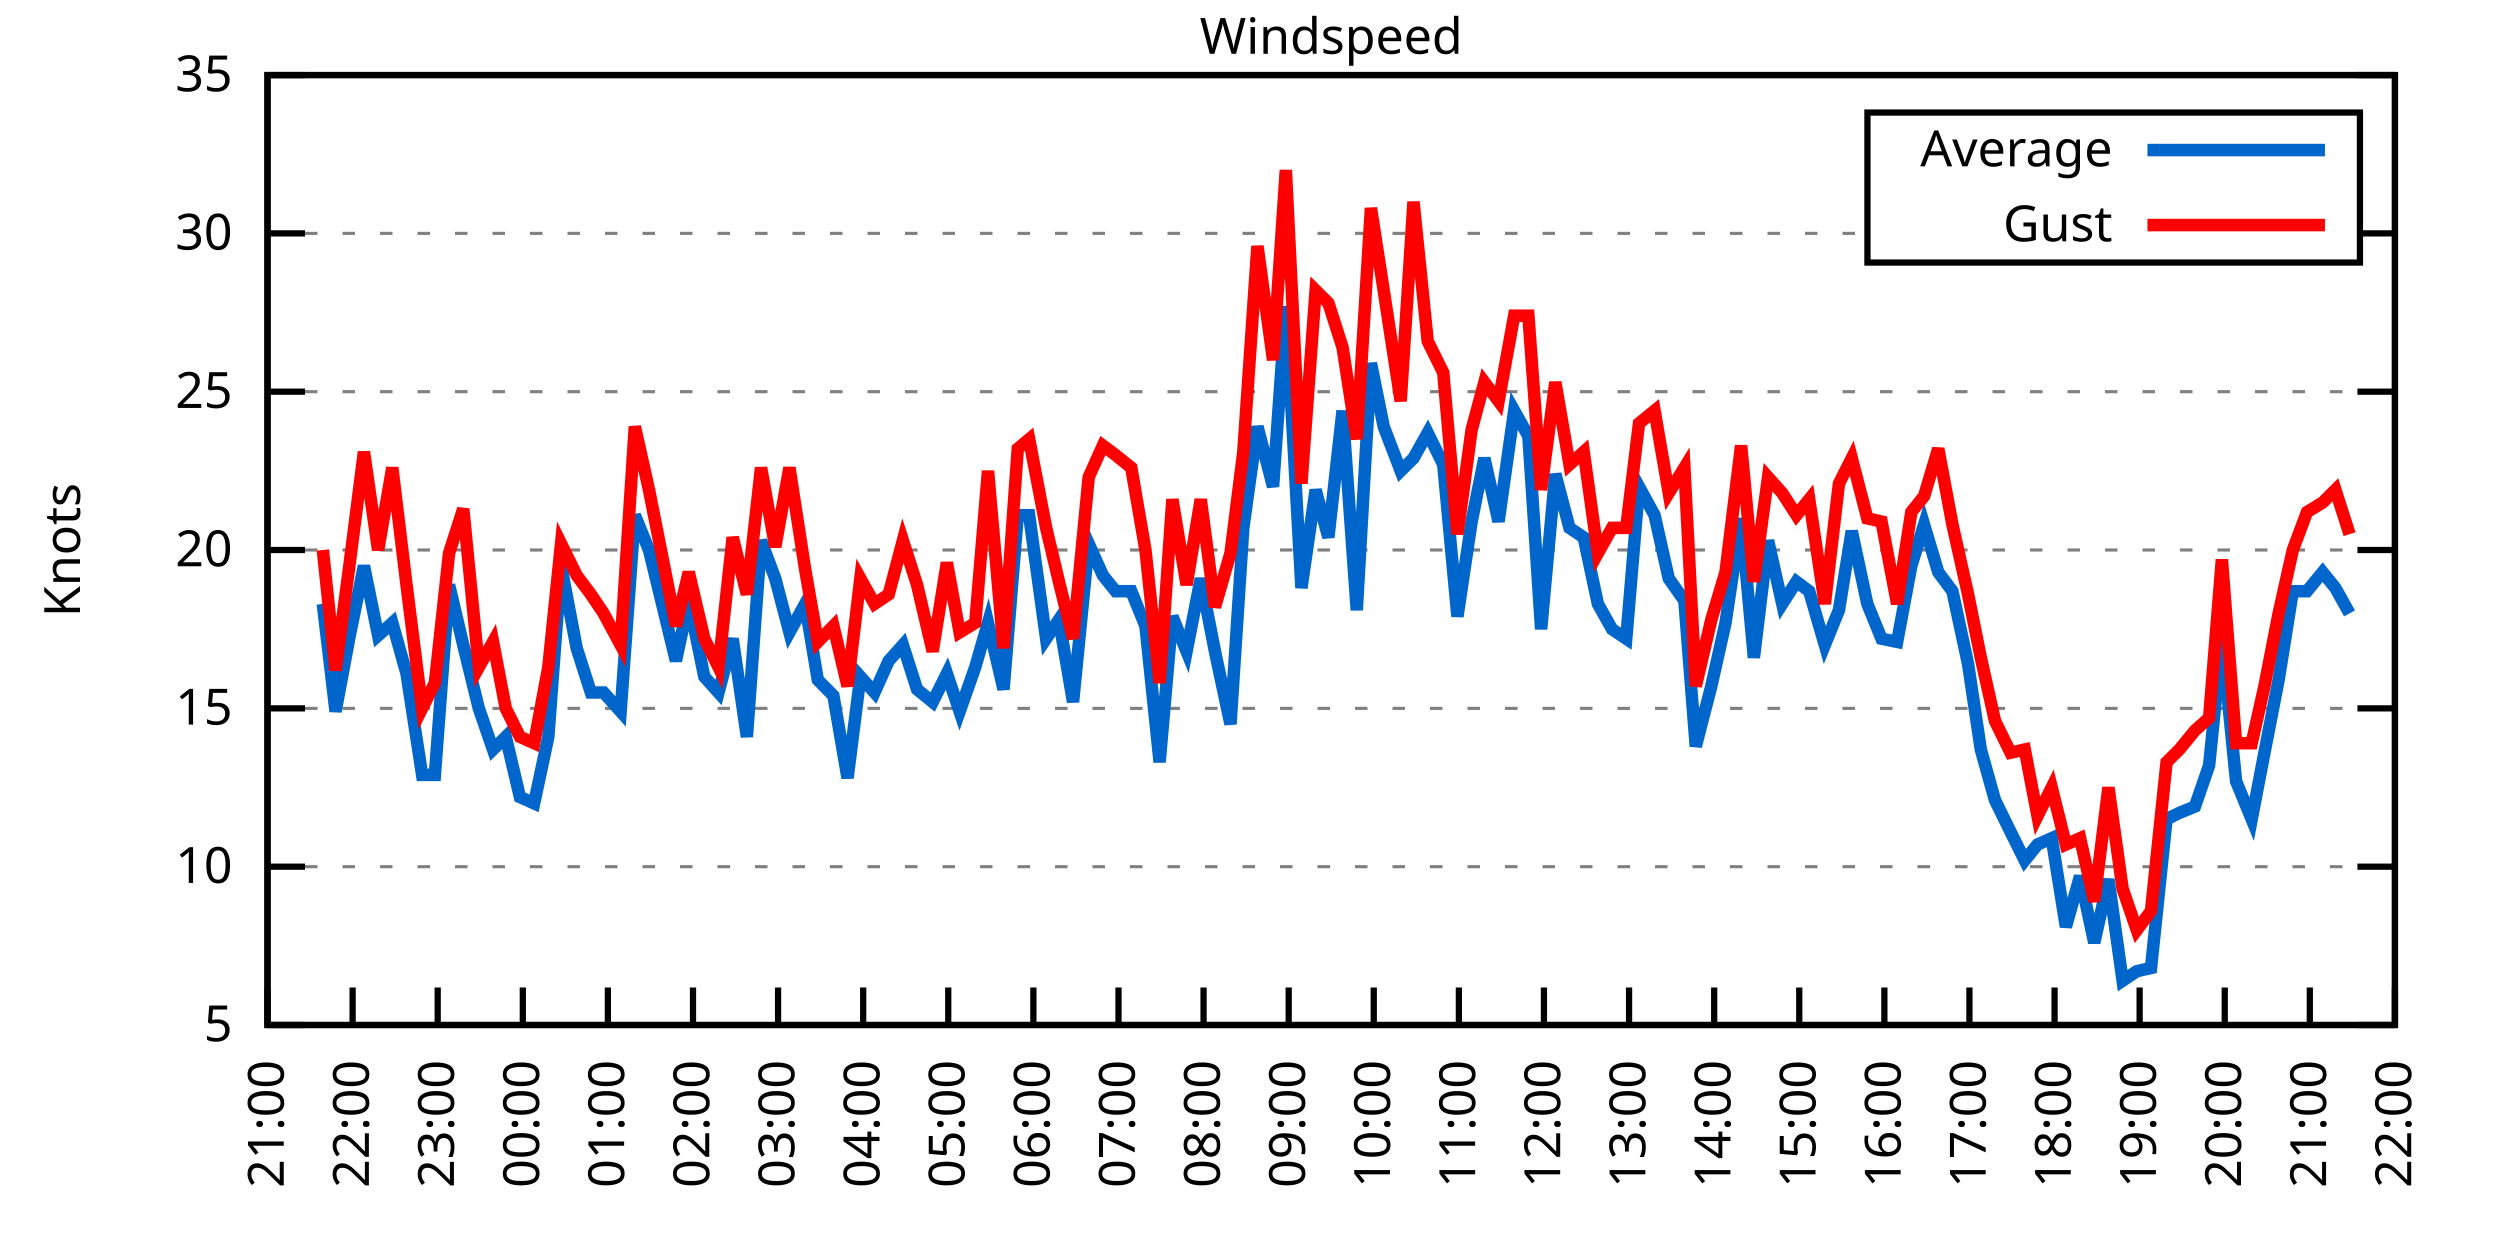
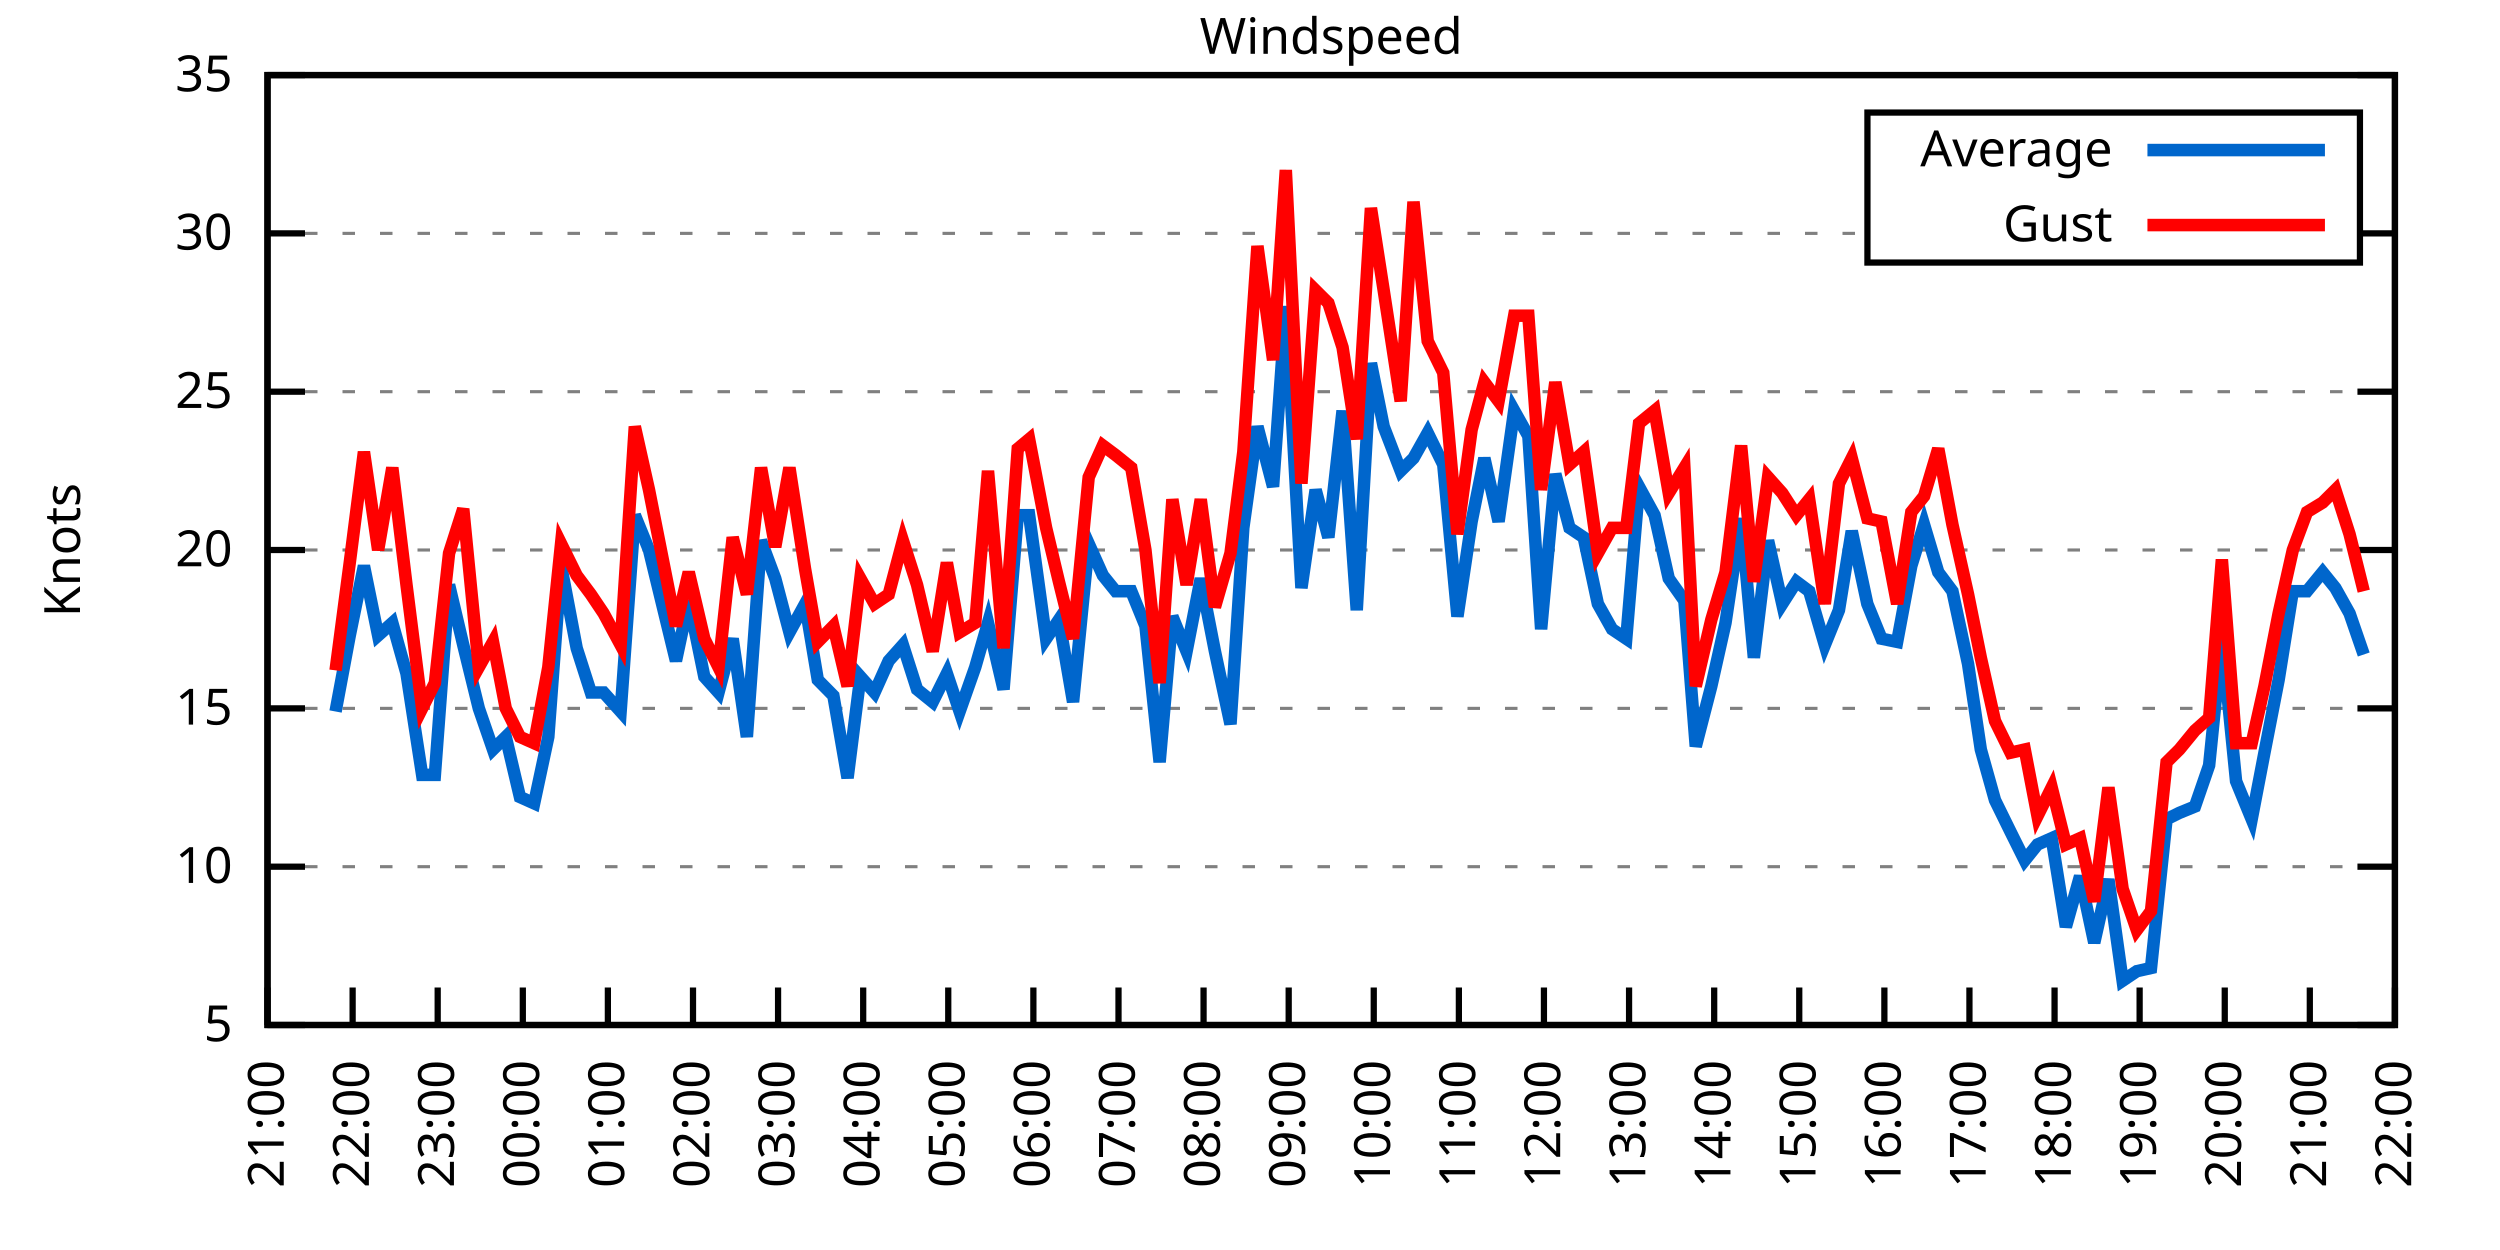
<svg xmlns="http://www.w3.org/2000/svg" xmlns:xlink="http://www.w3.org/1999/xlink" width="400" height="200" viewBox="0 0 400 200">
  <g id="gnuplot_canvas">
    <rect x="0" y="0" width="400" height="200" fill="none" />
    <defs>
      <circle id="gpDot" r="0.5" stroke-width="0.5" stroke="currentColor" />
      <path id="gpPt0" stroke-width="0.333" stroke="currentColor" d="M-1,0 h2 M0,-1 v2" />
      <path id="gpPt1" stroke-width="0.333" stroke="currentColor" d="M-1,-1 L1,1 M1,-1 L-1,1" />
      <path id="gpPt2" stroke-width="0.333" stroke="currentColor" d="M-1,0 L1,0 M0,-1 L0,1 M-1,-1 L1,1 M-1,1 L1,-1" />
      <rect id="gpPt3" stroke-width="0.333" stroke="currentColor" x="-1" y="-1" width="2" height="2" />
      <rect id="gpPt4" stroke-width="0.333" stroke="currentColor" fill="currentColor" x="-1" y="-1" width="2" height="2" />
      <circle id="gpPt5" stroke-width="0.333" stroke="currentColor" cx="0" cy="0" r="1" />
      <use xlink:href="#gpPt5" id="gpPt6" fill="currentColor" stroke="none" />
      <path id="gpPt7" stroke-width="0.333" stroke="currentColor" d="M0,-1.33 L-1.33,0.67 L1.33,0.67 z" />
      <use xlink:href="#gpPt7" id="gpPt8" fill="currentColor" stroke="none" />
      <use xlink:href="#gpPt7" id="gpPt9" stroke="currentColor" transform="rotate(180)" />
      <use xlink:href="#gpPt9" id="gpPt10" fill="currentColor" stroke="none" />
      <use xlink:href="#gpPt3" id="gpPt11" stroke="currentColor" transform="rotate(45)" />
      <use xlink:href="#gpPt11" id="gpPt12" fill="currentColor" stroke="none" />
      <path id="gpPt13" stroke-width="0.333" stroke="currentColor" d="M0,1.330 L1.265,0.411 L0.782,-1.067 L-0.782,-1.076 L-1.265,0.411 z" />
      <use xlink:href="#gpPt13" id="gpPt14" fill="currentColor" stroke="none" />
      <filter id="textbox" filterUnits="objectBoundingBox" x="0" y="0" height="1" width="1">
        <feFlood flood-color="white" flood-opacity="1" result="bgnd" />
        <feComposite in="SourceGraphic" in2="bgnd" operator="atop" />
      </filter>
      <filter id="greybox" filterUnits="objectBoundingBox" x="0" y="0" height="1" width="1">
        <feFlood flood-color="lightgrey" flood-opacity="1" result="grey" />
        <feComposite in="SourceGraphic" in2="grey" operator="atop" />
      </filter>
    </defs>
    <g fill="none" color="white" stroke="currentColor" stroke-width="1.00" stroke-linecap="butt" stroke-linejoin="miter">
</g>
    <g fill="none" color="black" stroke="currentColor" stroke-width="1.00" stroke-linecap="butt" stroke-linejoin="miter">
      <g stroke="none" shape-rendering="crispEdges">
        <polygon fill="rgb(255, 255, 255)" points="42.80,164.00 383.18,164.00 383.18,12.02 42.80,12.02 " />
      </g>
    </g>
    <g fill="none" color="black" stroke="currentColor" stroke-width="1.00" stroke-linecap="butt" stroke-linejoin="miter">
</g>
    <g fill="none" color="black" stroke="black" stroke-width="0.50" stroke-linecap="butt" stroke-linejoin="miter">
</g>
    <g fill="none" color="gray" stroke="currentColor" stroke-width="0.50" stroke-linecap="butt" stroke-linejoin="miter">
      <path stroke="gray" stroke-dasharray="2,4" class="gridline" d="M42.80,164.00 L383.19,164.00  " />
    </g>
    <g fill="none" color="gray" stroke="gray" stroke-width="1.00" stroke-linecap="butt" stroke-linejoin="miter">
</g>
    <g fill="none" color="black" stroke="currentColor" stroke-width="1.00" stroke-linecap="butt" stroke-linejoin="miter">
      <path stroke="black" d="M42.80,164.00 L48.80,164.00 M383.19,164.00 L377.19,164.00  " />
      <g transform="translate(37.20,166.60)" stroke="none" fill="black" font-family="Sans" font-size="8.00" text-anchor="end">
        <text>
          <tspan font-family="Sans"> 5</tspan>
        </text>
      </g>
    </g>
    <g fill="none" color="black" stroke="currentColor" stroke-width="1.00" stroke-linecap="butt" stroke-linejoin="miter">
</g>
    <g fill="none" color="black" stroke="black" stroke-width="0.50" stroke-linecap="butt" stroke-linejoin="miter">
</g>
    <g fill="none" color="gray" stroke="currentColor" stroke-width="0.50" stroke-linecap="butt" stroke-linejoin="miter">
      <path stroke="gray" stroke-dasharray="2,4" class="gridline" d="M42.80,138.67 L383.19,138.67  " />
    </g>
    <g fill="none" color="gray" stroke="gray" stroke-width="1.00" stroke-linecap="butt" stroke-linejoin="miter">
</g>
    <g fill="none" color="black" stroke="currentColor" stroke-width="1.00" stroke-linecap="butt" stroke-linejoin="miter">
      <path stroke="black" d="M42.80,138.67 L48.80,138.67 M383.19,138.67 L377.19,138.67  " />
      <g transform="translate(37.20,141.27)" stroke="none" fill="black" font-family="Sans" font-size="8.00" text-anchor="end">
        <text>
          <tspan font-family="Sans"> 10</tspan>
        </text>
      </g>
    </g>
    <g fill="none" color="black" stroke="currentColor" stroke-width="1.00" stroke-linecap="butt" stroke-linejoin="miter">
</g>
    <g fill="none" color="black" stroke="black" stroke-width="0.50" stroke-linecap="butt" stroke-linejoin="miter">
</g>
    <g fill="none" color="gray" stroke="currentColor" stroke-width="0.50" stroke-linecap="butt" stroke-linejoin="miter">
      <path stroke="gray" stroke-dasharray="2,4" class="gridline" d="M42.80,113.34 L383.19,113.34  " />
    </g>
    <g fill="none" color="gray" stroke="gray" stroke-width="1.00" stroke-linecap="butt" stroke-linejoin="miter">
</g>
    <g fill="none" color="black" stroke="currentColor" stroke-width="1.00" stroke-linecap="butt" stroke-linejoin="miter">
      <path stroke="black" d="M42.80,113.34 L48.80,113.34 M383.19,113.34 L377.19,113.34  " />
      <g transform="translate(37.20,115.94)" stroke="none" fill="black" font-family="Sans" font-size="8.00" text-anchor="end">
        <text>
          <tspan font-family="Sans"> 15</tspan>
        </text>
      </g>
    </g>
    <g fill="none" color="black" stroke="currentColor" stroke-width="1.00" stroke-linecap="butt" stroke-linejoin="miter">
</g>
    <g fill="none" color="black" stroke="black" stroke-width="0.50" stroke-linecap="butt" stroke-linejoin="miter">
</g>
    <g fill="none" color="gray" stroke="currentColor" stroke-width="0.50" stroke-linecap="butt" stroke-linejoin="miter">
      <path stroke="gray" stroke-dasharray="2,4" class="gridline" d="M42.80,88.00 L383.19,88.00  " />
    </g>
    <g fill="none" color="gray" stroke="gray" stroke-width="1.00" stroke-linecap="butt" stroke-linejoin="miter">
</g>
    <g fill="none" color="black" stroke="currentColor" stroke-width="1.00" stroke-linecap="butt" stroke-linejoin="miter">
      <path stroke="black" d="M42.80,88.00 L48.80,88.00 M383.19,88.00 L377.19,88.00  " />
      <g transform="translate(37.20,90.60)" stroke="none" fill="black" font-family="Sans" font-size="8.00" text-anchor="end">
        <text>
          <tspan font-family="Sans"> 20</tspan>
        </text>
      </g>
    </g>
    <g fill="none" color="black" stroke="currentColor" stroke-width="1.00" stroke-linecap="butt" stroke-linejoin="miter">
</g>
    <g fill="none" color="black" stroke="black" stroke-width="0.50" stroke-linecap="butt" stroke-linejoin="miter">
</g>
    <g fill="none" color="gray" stroke="currentColor" stroke-width="0.50" stroke-linecap="butt" stroke-linejoin="miter">
      <path stroke="gray" stroke-dasharray="2,4" class="gridline" d="M42.80,62.67 L383.19,62.67  " />
    </g>
    <g fill="none" color="gray" stroke="gray" stroke-width="1.00" stroke-linecap="butt" stroke-linejoin="miter">
</g>
    <g fill="none" color="black" stroke="currentColor" stroke-width="1.00" stroke-linecap="butt" stroke-linejoin="miter">
      <path stroke="black" d="M42.80,62.67 L48.80,62.67 M383.19,62.67 L377.19,62.67  " />
      <g transform="translate(37.20,65.27)" stroke="none" fill="black" font-family="Sans" font-size="8.00" text-anchor="end">
        <text>
          <tspan font-family="Sans"> 25</tspan>
        </text>
      </g>
    </g>
    <g fill="none" color="black" stroke="currentColor" stroke-width="1.00" stroke-linecap="butt" stroke-linejoin="miter">
</g>
    <g fill="none" color="black" stroke="black" stroke-width="0.50" stroke-linecap="butt" stroke-linejoin="miter">
</g>
    <g fill="none" color="gray" stroke="currentColor" stroke-width="0.50" stroke-linecap="butt" stroke-linejoin="miter">
      <path stroke="gray" stroke-dasharray="2,4" class="gridline" d="M42.80,37.34 L298.79,37.34 M377.59,37.34 L383.19,37.34  " />
    </g>
    <g fill="none" color="gray" stroke="gray" stroke-width="1.00" stroke-linecap="butt" stroke-linejoin="miter">
</g>
    <g fill="none" color="black" stroke="currentColor" stroke-width="1.00" stroke-linecap="butt" stroke-linejoin="miter">
      <path stroke="black" d="M42.80,37.34 L48.80,37.34 M383.19,37.34 L377.19,37.34  " />
      <g transform="translate(37.20,39.94)" stroke="none" fill="black" font-family="Sans" font-size="8.00" text-anchor="end">
        <text>
          <tspan font-family="Sans"> 30</tspan>
        </text>
      </g>
    </g>
    <g fill="none" color="black" stroke="currentColor" stroke-width="1.00" stroke-linecap="butt" stroke-linejoin="miter">
</g>
    <g fill="none" color="black" stroke="black" stroke-width="0.50" stroke-linecap="butt" stroke-linejoin="miter">
</g>
    <g fill="none" color="gray" stroke="currentColor" stroke-width="0.50" stroke-linecap="butt" stroke-linejoin="miter">
      <path stroke="gray" stroke-dasharray="2,4" class="gridline" d="M42.80,12.01 L383.19,12.01  " />
    </g>
    <g fill="none" color="gray" stroke="gray" stroke-width="1.00" stroke-linecap="butt" stroke-linejoin="miter">
</g>
    <g fill="none" color="black" stroke="currentColor" stroke-width="1.00" stroke-linecap="butt" stroke-linejoin="miter">
      <path stroke="black" d="M42.80,12.01 L48.80,12.01 M383.19,12.01 L377.19,12.01  " />
      <g transform="translate(37.20,14.61)" stroke="none" fill="black" font-family="Sans" font-size="8.00" text-anchor="end">
        <text>
          <tspan font-family="Sans"> 35</tspan>
        </text>
      </g>
    </g>
    <g fill="none" color="black" stroke="currentColor" stroke-width="1.00" stroke-linecap="butt" stroke-linejoin="miter">
      <path stroke="black" d="M42.80,164.00 L42.80,158.00  " />
      <g transform="translate(45.40,169.60) rotate(270.00)" stroke="none" fill="black" font-family="Sans" font-size="8.00" text-anchor="end">
        <text>
          <tspan font-family="Sans">21:00</tspan>
        </text>
      </g>
    </g>
    <g fill="none" color="black" stroke="currentColor" stroke-width="1.00" stroke-linecap="butt" stroke-linejoin="miter">
      <path stroke="black" d="M56.42,164.00 L56.42,158.00  " />
      <g transform="translate(59.02,169.60) rotate(270.00)" stroke="none" fill="black" font-family="Sans" font-size="8.00" text-anchor="end">
        <text>
          <tspan font-family="Sans">22:00</tspan>
        </text>
      </g>
    </g>
    <g fill="none" color="black" stroke="currentColor" stroke-width="1.00" stroke-linecap="butt" stroke-linejoin="miter">
      <path stroke="black" d="M70.03,164.00 L70.03,158.00  " />
      <g transform="translate(72.63,169.60) rotate(270.00)" stroke="none" fill="black" font-family="Sans" font-size="8.00" text-anchor="end">
        <text>
          <tspan font-family="Sans">23:00</tspan>
        </text>
      </g>
    </g>
    <g fill="none" color="black" stroke="currentColor" stroke-width="1.00" stroke-linecap="butt" stroke-linejoin="miter">
      <path stroke="black" d="M83.65,164.00 L83.65,158.00  " />
      <g transform="translate(86.25,169.60) rotate(270.00)" stroke="none" fill="black" font-family="Sans" font-size="8.00" text-anchor="end">
        <text>
          <tspan font-family="Sans">00:00</tspan>
        </text>
      </g>
    </g>
    <g fill="none" color="black" stroke="currentColor" stroke-width="1.00" stroke-linecap="butt" stroke-linejoin="miter">
      <path stroke="black" d="M97.26,164.00 L97.26,158.00  " />
      <g transform="translate(99.86,169.60) rotate(270.00)" stroke="none" fill="black" font-family="Sans" font-size="8.00" text-anchor="end">
        <text>
          <tspan font-family="Sans">01:00</tspan>
        </text>
      </g>
    </g>
    <g fill="none" color="black" stroke="currentColor" stroke-width="1.00" stroke-linecap="butt" stroke-linejoin="miter">
      <path stroke="black" d="M110.88,164.00 L110.88,158.00  " />
      <g transform="translate(113.48,169.60) rotate(270.00)" stroke="none" fill="black" font-family="Sans" font-size="8.00" text-anchor="end">
        <text>
          <tspan font-family="Sans">02:00</tspan>
        </text>
      </g>
    </g>
    <g fill="none" color="black" stroke="currentColor" stroke-width="1.00" stroke-linecap="butt" stroke-linejoin="miter">
      <path stroke="black" d="M124.49,164.00 L124.49,158.00  " />
      <g transform="translate(127.09,169.60) rotate(270.00)" stroke="none" fill="black" font-family="Sans" font-size="8.00" text-anchor="end">
        <text>
          <tspan font-family="Sans">03:00</tspan>
        </text>
      </g>
    </g>
    <g fill="none" color="black" stroke="currentColor" stroke-width="1.00" stroke-linecap="butt" stroke-linejoin="miter">
      <path stroke="black" d="M138.11,164.00 L138.11,158.00  " />
      <g transform="translate(140.71,169.60) rotate(270.00)" stroke="none" fill="black" font-family="Sans" font-size="8.00" text-anchor="end">
        <text>
          <tspan font-family="Sans">04:00</tspan>
        </text>
      </g>
    </g>
    <g fill="none" color="black" stroke="currentColor" stroke-width="1.00" stroke-linecap="butt" stroke-linejoin="miter">
      <path stroke="black" d="M151.72,164.00 L151.72,158.00  " />
      <g transform="translate(154.32,169.60) rotate(270.00)" stroke="none" fill="black" font-family="Sans" font-size="8.00" text-anchor="end">
        <text>
          <tspan font-family="Sans">05:00</tspan>
        </text>
      </g>
    </g>
    <g fill="none" color="black" stroke="currentColor" stroke-width="1.00" stroke-linecap="butt" stroke-linejoin="miter">
      <path stroke="black" d="M165.34,164.00 L165.34,158.00  " />
      <g transform="translate(167.94,169.60) rotate(270.00)" stroke="none" fill="black" font-family="Sans" font-size="8.00" text-anchor="end">
        <text>
          <tspan font-family="Sans">06:00</tspan>
        </text>
      </g>
    </g>
    <g fill="none" color="black" stroke="currentColor" stroke-width="1.00" stroke-linecap="butt" stroke-linejoin="miter">
      <path stroke="black" d="M178.96,164.00 L178.96,158.00  " />
      <g transform="translate(181.56,169.60) rotate(270.00)" stroke="none" fill="black" font-family="Sans" font-size="8.00" text-anchor="end">
        <text>
          <tspan font-family="Sans">07:00</tspan>
        </text>
      </g>
    </g>
    <g fill="none" color="black" stroke="currentColor" stroke-width="1.00" stroke-linecap="butt" stroke-linejoin="miter">
      <path stroke="black" d="M192.57,164.00 L192.57,158.00  " />
      <g transform="translate(195.17,169.60) rotate(270.00)" stroke="none" fill="black" font-family="Sans" font-size="8.00" text-anchor="end">
        <text>
          <tspan font-family="Sans">08:00</tspan>
        </text>
      </g>
    </g>
    <g fill="none" color="black" stroke="currentColor" stroke-width="1.00" stroke-linecap="butt" stroke-linejoin="miter">
      <path stroke="black" d="M206.19,164.00 L206.19,158.00  " />
      <g transform="translate(208.79,169.60) rotate(270.00)" stroke="none" fill="black" font-family="Sans" font-size="8.00" text-anchor="end">
        <text>
          <tspan font-family="Sans">09:00</tspan>
        </text>
      </g>
    </g>
    <g fill="none" color="black" stroke="currentColor" stroke-width="1.00" stroke-linecap="butt" stroke-linejoin="miter">
      <path stroke="black" d="M219.80,164.00 L219.80,158.00  " />
      <g transform="translate(222.40,169.60) rotate(270.00)" stroke="none" fill="black" font-family="Sans" font-size="8.00" text-anchor="end">
        <text>
          <tspan font-family="Sans">10:00</tspan>
        </text>
      </g>
    </g>
    <g fill="none" color="black" stroke="currentColor" stroke-width="1.00" stroke-linecap="butt" stroke-linejoin="miter">
      <path stroke="black" d="M233.42,164.00 L233.42,158.00  " />
      <g transform="translate(236.02,169.60) rotate(270.00)" stroke="none" fill="black" font-family="Sans" font-size="8.00" text-anchor="end">
        <text>
          <tspan font-family="Sans">11:00</tspan>
        </text>
      </g>
    </g>
    <g fill="none" color="black" stroke="currentColor" stroke-width="1.00" stroke-linecap="butt" stroke-linejoin="miter">
      <path stroke="black" d="M247.03,164.00 L247.03,158.00  " />
      <g transform="translate(249.63,169.60) rotate(270.00)" stroke="none" fill="black" font-family="Sans" font-size="8.00" text-anchor="end">
        <text>
          <tspan font-family="Sans">12:00</tspan>
        </text>
      </g>
    </g>
    <g fill="none" color="black" stroke="currentColor" stroke-width="1.00" stroke-linecap="butt" stroke-linejoin="miter">
      <path stroke="black" d="M260.65,164.00 L260.65,158.00  " />
      <g transform="translate(263.25,169.60) rotate(270.00)" stroke="none" fill="black" font-family="Sans" font-size="8.00" text-anchor="end">
        <text>
          <tspan font-family="Sans">13:00</tspan>
        </text>
      </g>
    </g>
    <g fill="none" color="black" stroke="currentColor" stroke-width="1.00" stroke-linecap="butt" stroke-linejoin="miter">
      <path stroke="black" d="M274.27,164.00 L274.27,158.00  " />
      <g transform="translate(276.87,169.60) rotate(270.00)" stroke="none" fill="black" font-family="Sans" font-size="8.00" text-anchor="end">
        <text>
          <tspan font-family="Sans">14:00</tspan>
        </text>
      </g>
    </g>
    <g fill="none" color="black" stroke="currentColor" stroke-width="1.00" stroke-linecap="butt" stroke-linejoin="miter">
      <path stroke="black" d="M287.88,164.00 L287.88,158.00  " />
      <g transform="translate(290.48,169.60) rotate(270.00)" stroke="none" fill="black" font-family="Sans" font-size="8.00" text-anchor="end">
        <text>
          <tspan font-family="Sans">15:00</tspan>
        </text>
      </g>
    </g>
    <g fill="none" color="black" stroke="currentColor" stroke-width="1.00" stroke-linecap="butt" stroke-linejoin="miter">
      <path stroke="black" d="M301.50,164.00 L301.50,158.00  " />
      <g transform="translate(304.10,169.60) rotate(270.00)" stroke="none" fill="black" font-family="Sans" font-size="8.00" text-anchor="end">
        <text>
          <tspan font-family="Sans">16:00</tspan>
        </text>
      </g>
    </g>
    <g fill="none" color="black" stroke="currentColor" stroke-width="1.00" stroke-linecap="butt" stroke-linejoin="miter">
      <path stroke="black" d="M315.11,164.00 L315.11,158.00  " />
      <g transform="translate(317.71,169.60) rotate(270.00)" stroke="none" fill="black" font-family="Sans" font-size="8.00" text-anchor="end">
        <text>
          <tspan font-family="Sans">17:00</tspan>
        </text>
      </g>
    </g>
    <g fill="none" color="black" stroke="currentColor" stroke-width="1.00" stroke-linecap="butt" stroke-linejoin="miter">
      <path stroke="black" d="M328.73,164.00 L328.73,158.00  " />
      <g transform="translate(331.33,169.60) rotate(270.00)" stroke="none" fill="black" font-family="Sans" font-size="8.00" text-anchor="end">
        <text>
          <tspan font-family="Sans">18:00</tspan>
        </text>
      </g>
    </g>
    <g fill="none" color="black" stroke="currentColor" stroke-width="1.00" stroke-linecap="butt" stroke-linejoin="miter">
      <path stroke="black" d="M342.34,164.00 L342.34,158.00  " />
      <g transform="translate(344.94,169.60) rotate(270.00)" stroke="none" fill="black" font-family="Sans" font-size="8.00" text-anchor="end">
        <text>
          <tspan font-family="Sans">19:00</tspan>
        </text>
      </g>
    </g>
    <g fill="none" color="black" stroke="currentColor" stroke-width="1.00" stroke-linecap="butt" stroke-linejoin="miter">
      <path stroke="black" d="M355.96,164.00 L355.96,158.00  " />
      <g transform="translate(358.56,169.60) rotate(270.00)" stroke="none" fill="black" font-family="Sans" font-size="8.00" text-anchor="end">
        <text>
          <tspan font-family="Sans">20:00</tspan>
        </text>
      </g>
    </g>
    <g fill="none" color="black" stroke="currentColor" stroke-width="1.00" stroke-linecap="butt" stroke-linejoin="miter">
      <path stroke="black" d="M369.57,164.00 L369.57,158.00  " />
      <g transform="translate(372.17,169.60) rotate(270.00)" stroke="none" fill="black" font-family="Sans" font-size="8.00" text-anchor="end">
        <text>
          <tspan font-family="Sans">21:00</tspan>
        </text>
      </g>
    </g>
    <g fill="none" color="black" stroke="currentColor" stroke-width="1.00" stroke-linecap="butt" stroke-linejoin="miter">
      <path stroke="black" d="M383.19,164.00 L383.19,158.00  " />
      <g transform="translate(385.79,169.60) rotate(270.00)" stroke="none" fill="black" font-family="Sans" font-size="8.00" text-anchor="end">
        <text>
          <tspan font-family="Sans">22:00</tspan>
        </text>
      </g>
    </g>
    <g fill="none" color="black" stroke="currentColor" stroke-width="1.00" stroke-linecap="butt" stroke-linejoin="miter">
</g>
    <g fill="none" color="black" stroke="currentColor" stroke-width="1.00" stroke-linecap="butt" stroke-linejoin="miter">
      <path stroke="black" d="M42.80,12.01 L42.80,164.00 L383.19,164.00 L383.19,12.01 L42.80,12.01 Z  " />
    </g>
    <g fill="none" color="black" stroke="currentColor" stroke-width="1.00" stroke-linecap="butt" stroke-linejoin="miter">
</g>
    <g fill="none" color="black" stroke="currentColor" stroke-width="1.00" stroke-linecap="butt" stroke-linejoin="miter">
      <path stroke="black" d="M298.79,42.01 L298.79,18.01 L377.59,18.01 L377.59,42.01 L298.79,42.01 Z  " />
    </g>
    <g id="Windspeed_plot_1">
      <g fill="none" color="white" stroke="black" stroke-width="2.00" stroke-linecap="butt" stroke-linejoin="miter">
</g>
      <g fill="none" color="black" stroke="currentColor" stroke-width="2.00" stroke-linecap="butt" stroke-linejoin="miter">
        <g transform="translate(337.99,26.61)" stroke="none" fill="black" font-family="Sans" font-size="8.00" text-anchor="end">
          <text>
            <tspan font-family="Sans">Average</tspan>
          </text>
        </g>
      </g>
      <g fill="none" color="black" stroke="currentColor" stroke-width="2.00" stroke-linecap="butt" stroke-linejoin="miter">
-         <path stroke="rgb(  0, 102, 204)" d="M343.59,24.01 L371.99,24.01 M51.65,96.62 L53.69,113.84 L55.96,101.68 L58.23,90.54 L60.50,101.68 L62.77,99.66   L65.04,107.76 L67.54,123.98 L69.58,123.98 L71.85,93.58 L74.12,103.20 L76.61,113.34 L78.88,119.92 L80.92,117.90   L83.19,127.52 L85.46,128.54 L87.73,117.90 L89.77,90.54 L92.27,103.71 L94.54,110.80 L96.58,110.80 L99.30,113.84   L101.57,82.43 L103.84,88.00 L108.15,105.74 L110.20,96.11 L112.69,108.27 L114.96,110.80 L117.23,102.19 L119.50,117.90   L121.77,86.49 L124.04,92.56 L126.31,101.18 L128.81,96.62 L130.85,108.78 L133.34,111.31 L135.61,124.48 L137.66,108.27   L139.92,110.80 L142.19,105.74 L144.46,103.20 L146.73,110.30 L149.23,112.32 L151.50,107.76 L153.54,113.84 L156.04,106.75   L158.08,99.66 L160.57,110.30 L162.84,82.43 L164.66,82.43 L167.38,102.19 L169.43,99.15 L171.69,112.32 L174.19,86.99   L176.46,92.06 L178.50,94.59 L181.00,94.59 L183.27,100.16 L185.54,121.95 L187.58,98.64 L189.85,104.22 L192.12,92.56   L194.39,104.22 L196.88,115.87 L198.93,84.46 L201.19,68.25 L203.69,77.87 L205.73,48.99 L208.23,94.08 L210.50,78.38   L212.54,85.98 L214.81,65.71 L217.08,97.63 L219.35,58.11 L221.39,68.25 L224.11,75.34 L226.16,73.31 L228.43,69.26   L230.92,74.33 L233.19,98.64 L235.46,83.45 L237.50,73.31 L239.77,83.45 L242.27,65.71 L244.54,69.77 L246.58,100.67   L248.85,75.85 L251.12,84.46 L253.39,85.98 L255.66,96.62 L257.93,100.67 L260.20,102.19 L262.24,77.87 L264.73,82.43   L267.00,92.56 L269.50,96.11 L271.32,119.42 L273.81,109.79 L276.08,99.66 L278.58,82.94 L280.62,105.23 L282.89,86.49   L285.16,96.62 L287.43,93.07 L289.47,94.59 L291.97,103.20 L294.23,97.63 L296.28,84.97 L298.77,96.62 L301.04,102.19   L303.54,102.70 L305.81,90.54 L307.85,83.95 L310.12,91.55 L312.39,94.59 L314.89,106.24 L316.93,119.92 L319.20,128.03   L321.69,133.10 L323.96,137.66 L326.00,135.12 L328.27,134.11 L330.54,148.29 L332.81,140.19 L335.08,150.83 L337.35,140.69   L339.62,156.91 L341.89,155.39 L344.16,154.88 L346.65,131.07 L348.70,130.06 L351.19,129.04 L353.46,122.46 L355.50,102.19   L357.77,124.99 L360.27,131.07 L362.31,120.43 L364.58,108.78 L366.85,94.59 L369.12,94.59 L371.62,91.55 L373.66,94.08   L375.93,98.14  " />
+         <path stroke="rgb(  0, 102, 204)" d="M343.59,24.01 L371.99,24.01 M53.69,113.84 L55.96,101.68 L58.23,90.54 L60.50,101.68 L62.77,99.66 L65.04,107.76   L67.54,123.98 L69.58,123.98 L71.85,93.58 L74.12,103.20 L76.61,113.34 L78.88,119.92 L80.92,117.90 L83.19,127.52   L85.46,128.54 L87.73,117.90 L89.77,90.54 L92.27,103.71 L94.54,110.80 L96.58,110.80 L99.30,113.84 L101.57,82.43   L103.84,88.00 L108.15,105.74 L110.20,96.11 L112.69,108.27 L114.96,110.80 L117.23,102.19 L119.50,117.90 L121.77,86.49   L124.04,92.56 L126.31,101.18 L128.81,96.62 L130.85,108.78 L133.34,111.31 L135.61,124.48 L137.66,108.27 L139.92,110.80   L142.19,105.74 L144.46,103.20 L146.73,110.30 L149.23,112.32 L151.50,107.76 L153.54,113.84 L156.04,106.75 L158.08,99.66   L160.57,110.30 L162.84,82.43 L164.66,82.43 L167.38,102.19 L169.43,99.15 L171.69,112.32 L174.19,86.99 L176.46,92.06   L178.50,94.59 L181.00,94.59 L183.27,100.16 L185.54,121.95 L187.58,98.64 L189.85,104.22 L192.12,92.56 L194.39,104.22   L196.88,115.87 L198.93,84.46 L201.19,68.25 L203.69,77.87 L205.73,48.99 L208.23,94.08 L210.50,78.38 L212.54,85.98   L214.81,65.71 L217.08,97.63 L219.35,58.11 L221.39,68.25 L224.11,75.34 L226.16,73.31 L228.43,69.26 L230.92,74.33   L233.19,98.64 L235.46,83.45 L237.50,73.31 L239.77,83.45 L242.27,65.71 L244.54,69.77 L246.58,100.67 L248.85,75.85   L251.12,84.46 L253.39,85.98 L255.66,96.62 L257.93,100.67 L260.20,102.19 L262.24,77.87 L264.73,82.43 L267.00,92.56   L269.50,96.11 L271.32,119.42 L273.81,109.79 L276.08,99.66 L278.58,82.94 L280.62,105.23 L282.89,86.49 L285.16,96.62   L287.43,93.07 L289.47,94.59 L291.97,103.20 L294.23,97.63 L296.28,84.97 L298.77,96.62 L301.04,102.19 L303.54,102.70   L305.81,90.54 L307.85,83.95 L310.12,91.55 L312.39,94.59 L314.89,106.24 L316.93,119.92 L319.20,128.03 L321.69,133.10   L323.96,137.66 L326.00,135.12 L328.27,134.11 L330.54,148.29 L332.81,140.19 L335.08,150.83 L337.35,140.69 L339.62,156.91   L341.89,155.39 L344.16,154.88 L346.65,131.07 L348.70,130.06 L351.19,129.04 L353.46,122.46 L355.50,102.19 L357.77,124.99   L360.27,131.07 L362.31,120.43 L364.58,108.78 L366.85,94.59 L369.12,94.59 L371.62,91.55 L373.66,94.08 L375.93,98.14   L378.20,104.72  " />
      </g>
    </g>
    <g id="Windspeed_plot_2">
      <g fill="none" color="black" stroke="currentColor" stroke-width="2.00" stroke-linecap="butt" stroke-linejoin="miter">
        <g transform="translate(337.99,38.61)" stroke="none" fill="black" font-family="Sans" font-size="8.00" text-anchor="end">
          <text>
            <tspan font-family="Sans">Gust</tspan>
          </text>
        </g>
      </g>
      <g fill="none" color="black" stroke="currentColor" stroke-width="2.00" stroke-linecap="butt" stroke-linejoin="miter">
-         <path stroke="rgb(255,   0,   0)" d="M343.59,36.01 L371.99,36.01 M51.65,88.00 L53.69,107.26 L55.96,90.03 L58.23,72.30 L60.50,88.00 L62.77,74.83   L65.04,93.58 L67.54,113.34 L69.58,109.28 L71.85,88.51 L74.12,81.42 L76.61,106.75 L78.88,102.70 L80.92,113.34   L83.19,117.90 L85.46,118.91 L87.73,106.75 L89.77,86.99 L92.27,92.06 L94.54,95.10 L96.58,98.14 L99.30,103.20   L101.57,68.25 L103.84,78.38 L108.15,100.16 L110.20,91.55 L112.69,102.19 L114.96,106.75 L117.23,85.98 L119.50,95.10   L121.77,74.83 L124.04,87.50 L126.31,74.83 L128.81,91.04 L130.85,102.70 L133.34,100.16 L135.61,109.79 L137.66,92.56   L139.92,96.62 L142.19,95.10 L144.46,86.49 L146.73,93.58 L149.23,104.22 L151.50,90.03 L153.54,101.18 L156.04,99.66   L158.08,75.34 L160.57,103.71 L162.84,71.79 L164.66,70.27 L167.38,84.46 L169.43,93.07 L171.69,102.19 L174.19,76.35   L176.46,71.29 L178.50,72.81 L181.00,74.83 L183.27,88.00 L185.54,109.28 L187.58,79.90 L189.85,93.58 L192.12,79.90   L194.39,97.12 L196.88,88.51 L198.93,72.30 L201.19,39.37 L203.69,57.61 L205.73,27.21 L208.23,77.37 L210.50,46.46   L212.54,48.49 L214.81,55.58 L217.08,70.27 L219.35,33.29 L221.39,46.46 L224.11,64.19 L226.16,32.28 L228.43,54.57   L230.92,59.63 L233.19,85.47 L235.46,68.75 L237.50,61.15 L239.77,64.19 L242.27,50.51 L244.54,50.51 L246.58,78.38   L248.85,61.15 L251.12,74.33 L253.39,72.30 L255.66,88.51 L257.93,84.46 L260.20,84.46 L262.24,67.74 L264.73,65.71   L267.00,78.89 L269.50,74.83 L271.32,109.79 L273.81,99.15 L276.08,91.55 L278.58,71.29 L280.62,93.07 L282.89,76.35   L285.16,78.89 L287.43,82.43 L289.47,79.90 L291.97,96.62 L294.23,77.37 L296.28,73.31 L298.77,82.94 L301.04,83.45   L303.54,96.62 L305.81,81.93 L307.85,79.39 L310.12,71.79 L312.39,83.95 L314.89,95.10 L316.93,105.23 L319.20,115.36   L321.69,120.43 L323.96,119.92 L326.00,130.56 L328.27,126.00 L330.54,135.12 L332.81,134.11 L335.08,144.24 L337.35,126.00   L339.62,142.21 L341.89,148.80 L344.16,145.76 L346.65,121.95 L348.70,119.92 L351.19,116.88 L353.46,114.86 L355.50,89.52   L357.77,118.91 L360.27,118.91 L362.31,109.79 L364.58,98.14 L366.85,88.00 L369.12,81.93 L371.62,80.41 L373.66,78.38   L375.93,85.47  " />
+         <path stroke="rgb(255,   0,   0)" d="M343.59,36.01 L371.99,36.01 M53.69,107.26 L55.96,90.03 L58.23,72.30 L60.50,88.00 L62.77,74.83 L65.04,93.58   L67.54,113.34 L69.58,109.28 L71.85,88.51 L74.12,81.42 L76.61,106.75 L78.88,102.70 L80.92,113.34 L83.19,117.90   L85.46,118.91 L87.73,106.75 L89.77,86.99 L92.27,92.06 L94.54,95.10 L96.58,98.14 L99.30,103.20 L101.57,68.25   L103.84,78.38 L108.15,100.16 L110.20,91.55 L112.69,102.19 L114.96,106.75 L117.23,85.98 L119.50,95.10 L121.77,74.83   L124.04,87.50 L126.31,74.83 L128.81,91.04 L130.85,102.70 L133.34,100.16 L135.61,109.79 L137.66,92.56 L139.92,96.62   L142.19,95.10 L144.46,86.49 L146.73,93.58 L149.23,104.22 L151.50,90.03 L153.54,101.18 L156.04,99.66 L158.08,75.34   L160.57,103.71 L162.84,71.79 L164.66,70.27 L167.38,84.46 L169.43,93.07 L171.69,102.19 L174.19,76.35 L176.46,71.29   L178.50,72.81 L181.00,74.83 L183.27,88.00 L185.54,109.28 L187.58,79.90 L189.85,93.58 L192.12,79.90 L194.39,97.12   L196.88,88.51 L198.93,72.30 L201.19,39.37 L203.69,57.61 L205.73,27.21 L208.23,77.37 L210.50,46.46 L212.54,48.49   L214.81,55.58 L217.08,70.27 L219.35,33.29 L221.39,46.46 L224.11,64.19 L226.16,32.28 L228.43,54.57 L230.92,59.63   L233.19,85.47 L235.46,68.75 L237.50,61.15 L239.77,64.19 L242.27,50.51 L244.54,50.51 L246.58,78.38 L248.85,61.15   L251.12,74.33 L253.39,72.30 L255.66,88.51 L257.93,84.46 L260.20,84.46 L262.24,67.74 L264.73,65.71 L267.00,78.89   L269.50,74.83 L271.32,109.79 L273.81,99.15 L276.08,91.55 L278.58,71.29 L280.62,93.07 L282.89,76.35 L285.16,78.89   L287.43,82.43 L289.47,79.90 L291.97,96.62 L294.23,77.37 L296.28,73.31 L298.77,82.94 L301.04,83.45 L303.54,96.62   L305.81,81.93 L307.85,79.39 L310.12,71.79 L312.39,83.95 L314.89,95.10 L316.93,105.23 L319.20,115.36 L321.69,120.43   L323.96,119.92 L326.00,130.56 L328.27,126.00 L330.54,135.12 L332.81,134.11 L335.08,144.24 L337.35,126.00 L339.62,142.21   L341.89,148.80 L344.16,145.76 L346.65,121.95 L348.70,119.92 L351.19,116.88 L353.46,114.86 L355.50,89.52 L357.77,118.91   L360.27,118.91 L362.31,109.79 L364.58,98.14 L366.85,88.00 L369.12,81.93 L371.62,80.41 L373.66,78.38 L375.93,85.47   L378.20,94.59  " />
      </g>
    </g>
    <g fill="none" color="black" stroke="currentColor" stroke-width="2.00" stroke-linecap="butt" stroke-linejoin="miter">
</g>
    <g fill="none" color="black" stroke="black" stroke-width="1.00" stroke-linecap="butt" stroke-linejoin="miter">
</g>
    <g fill="none" color="black" stroke="currentColor" stroke-width="1.00" stroke-linecap="butt" stroke-linejoin="miter">
      <path stroke="black" d="M42.80,12.01 L42.80,164.00 L383.19,164.00 L383.19,12.01 L42.80,12.01 Z  " />
      <g transform="translate(12.80,88.01) rotate(270.00)" stroke="none" fill="black" font-family="Sans" font-size="8.00" text-anchor="middle">
        <text>
          <tspan font-family="Sans">Knots</tspan>
        </text>
      </g>
    </g>
    <g fill="none" color="black" stroke="currentColor" stroke-width="1.00" stroke-linecap="butt" stroke-linejoin="miter">
</g>
    <g fill="none" color="black" stroke="currentColor" stroke-width="1.00" stroke-linecap="butt" stroke-linejoin="miter">
      <g transform="translate(212.99,8.61)" stroke="none" fill="black" font-family="Sans" font-size="8.00" text-anchor="middle">
        <text>
          <tspan font-family="Sans">Windspeed</tspan>
        </text>
      </g>
    </g>
    <g fill="none" color="black" stroke="currentColor" stroke-width="1.00" stroke-linecap="butt" stroke-linejoin="miter">
</g>
  </g>
</svg>
